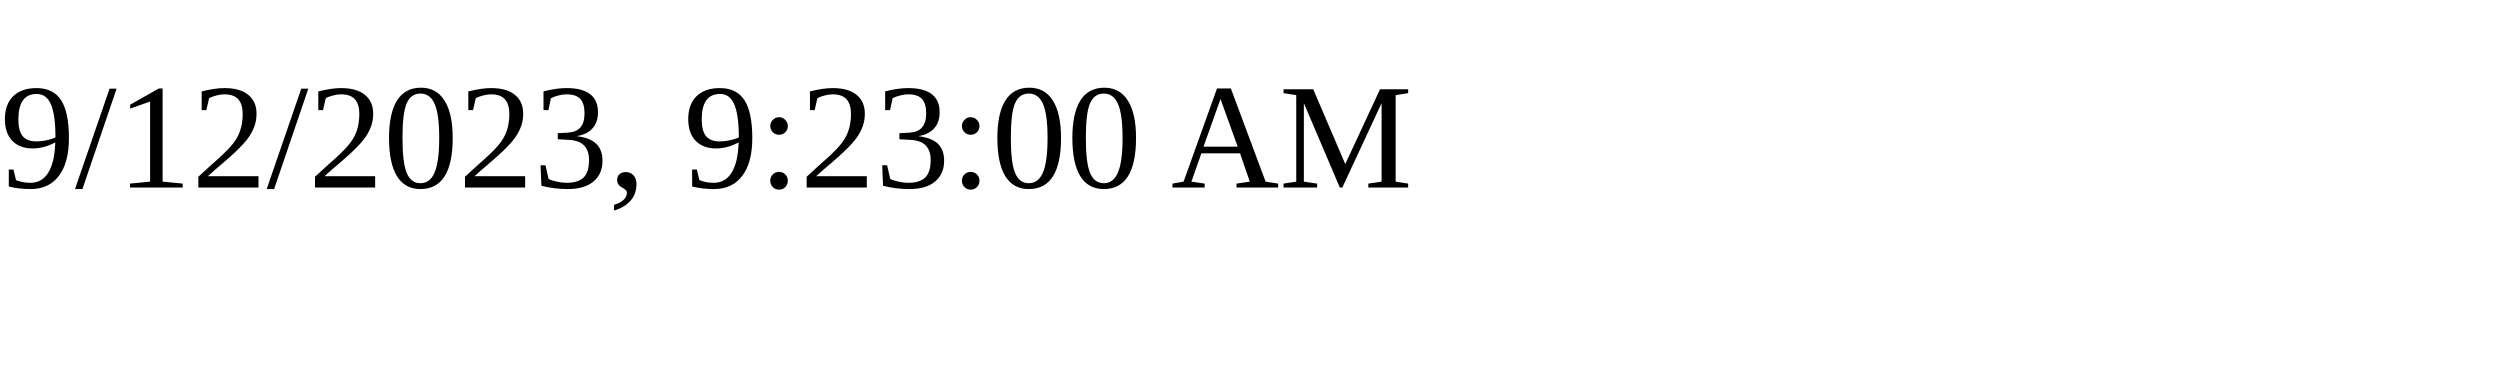
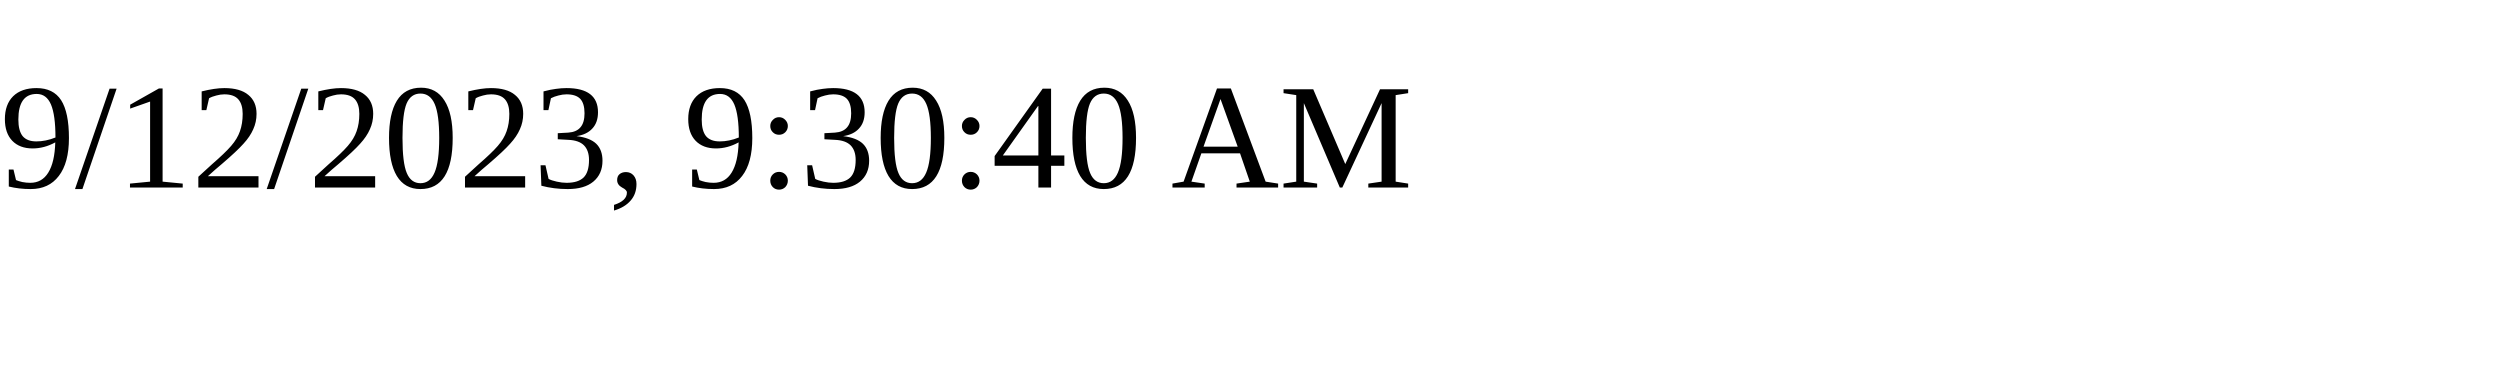
<svg xmlns="http://www.w3.org/2000/svg" height="30" width="200">
-   <text x="0" y="15">9/12/2023, 9:23:00 AM</text>
+   <text x="0" y="15">9/12/2023, 9:30:40 AM</text>
</svg>
